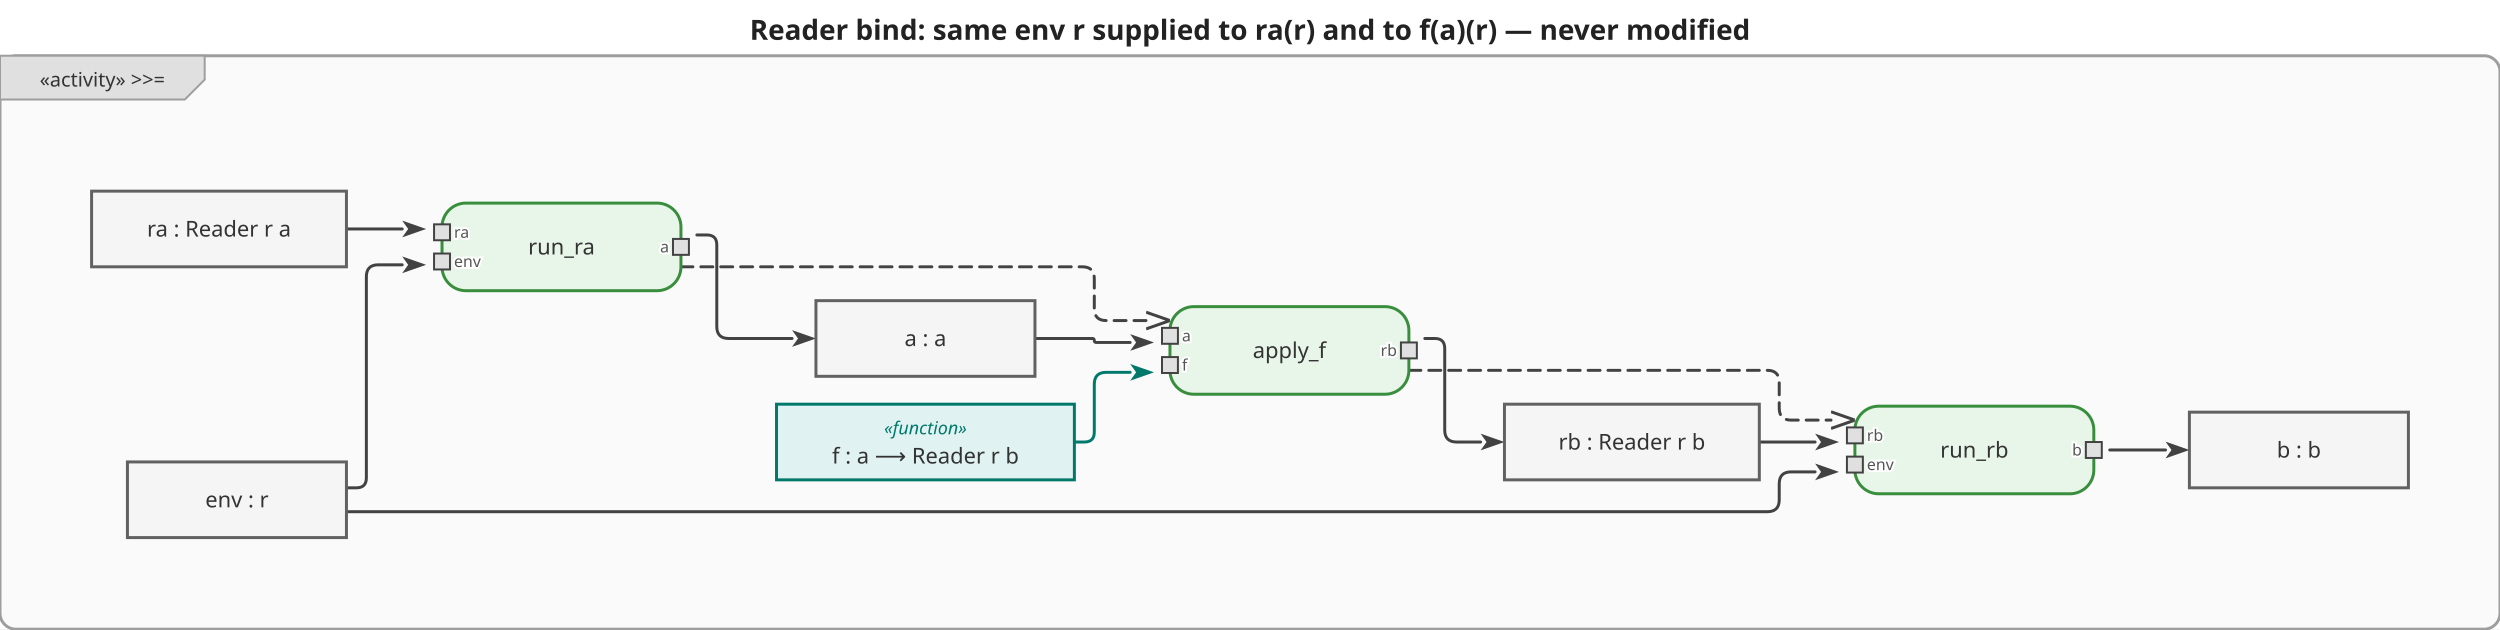
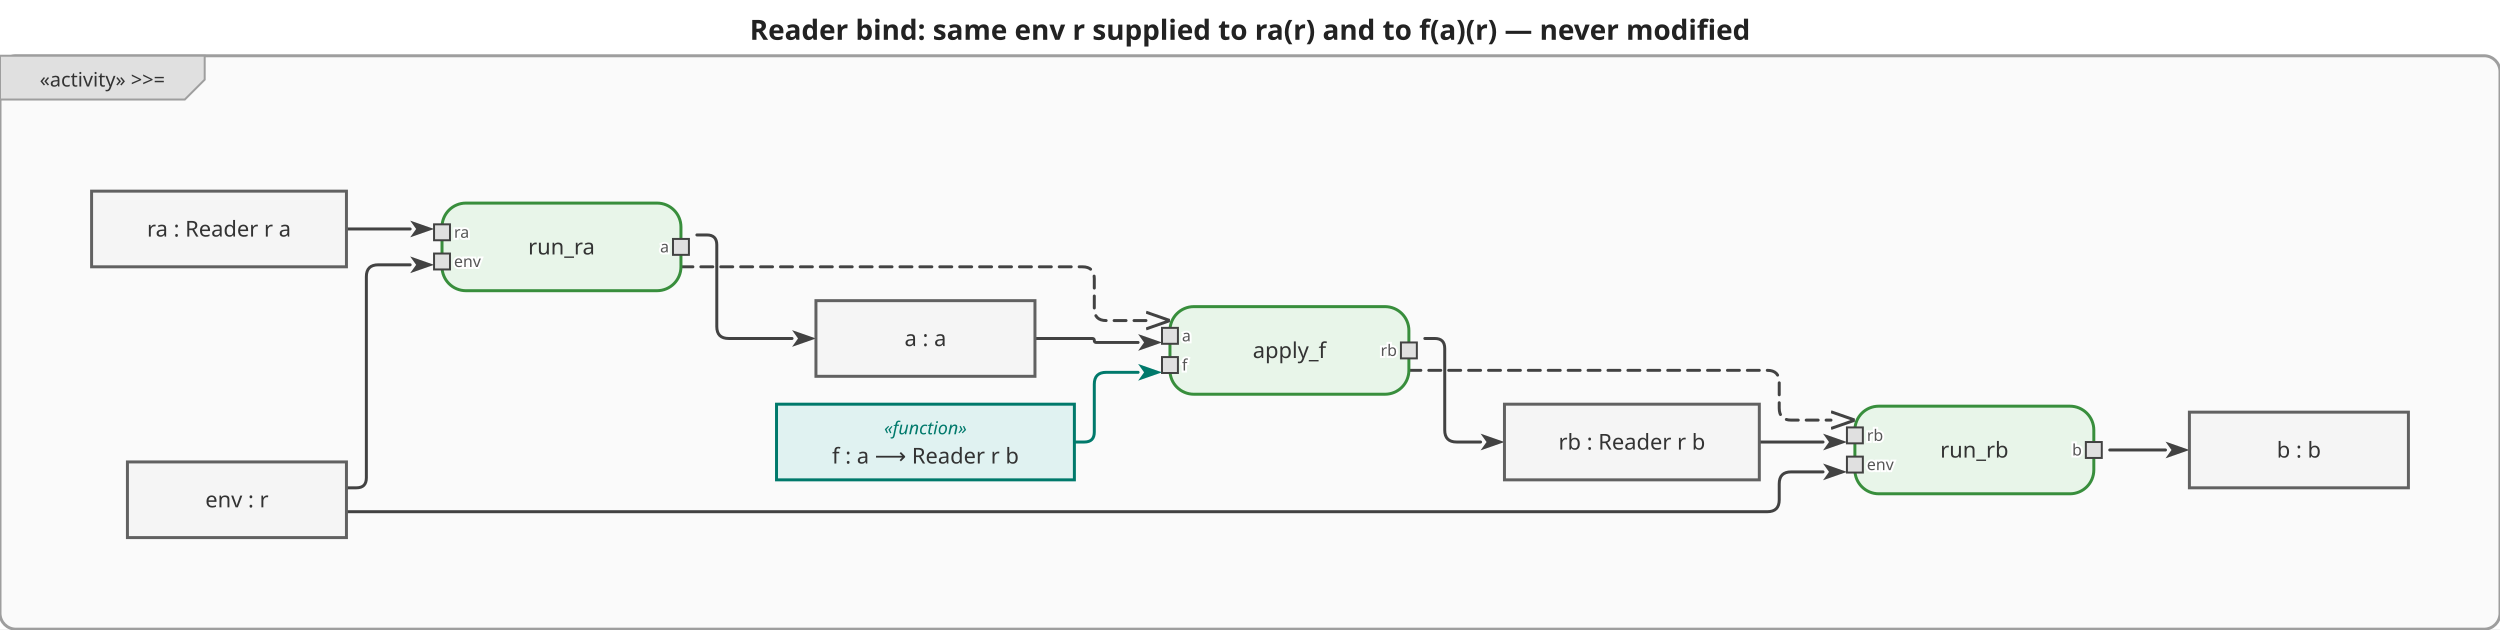
<svg xmlns="http://www.w3.org/2000/svg" viewBox="0 0 1255.6 316" width="1255.6" height="316">
  <defs>
    <marker id="arrowFilled" viewBox="0 0 10 10" refX="0" refY="5" markerWidth="8" markerHeight="8" orient="auto-start-reverse">
      <path d="M0,1.5 L10,5 L0,8.5 L2.5,5 Z" fill="#424242" />
    </marker>
    <marker id="arrowOpen" viewBox="0 0 10 10" refX="0" refY="5" markerWidth="8" markerHeight="8" orient="auto-start-reverse">
      <path d="M0,1.5 L10,5 L0,8.5" fill="none" stroke="#424242" stroke-width="1.25" />
    </marker>
    <marker id="arrowHof" viewBox="0 0 10 10" refX="0" refY="5" markerWidth="8" markerHeight="8" orient="auto-start-reverse">
      <path d="M0,1.5 L10,5 L0,8.5 L2.5,5 Z" fill="#00796b" />
    </marker>
  </defs>
  <rect width="1255.6" height="316" fill="white" />
  <text x="627.8" y="20" text-anchor="middle" font-size="14" font-weight="bold" font-family="sans-serif" fill="#222">Reader bind: same env r supplied to ra(r) and to f(a)(r) — never modified</text>
  <g transform="translate(0,28)">
    <rect x="0" y="0" width="1255.6" height="288" rx="8" fill="#fafafa" stroke="#9e9e9e" stroke-width="1.5" />
    <g class="activity-frame-tab">
      <path d="M0,0 L102.8,0 L102.8,12 L92.8,22 L0,22 Z" fill="#e0e0e0" stroke="#9e9e9e" stroke-width="1" />
      <text x="51.4" y="12" text-anchor="middle" font-size="10" font-family="sans-serif" dominant-baseline="middle" fill="#333">«activity» &gt;&gt;=</text>
    </g>
    <g class="edge">
-       <path d="M174.0,87.0 L202.0,87.0" fill="none" stroke="#424242" stroke-width="1.5" stroke-linejoin="round" stroke-linecap="round" marker-end="url(#arrowFilled)" />
+       <path d="M174.0,87.0 L206.0,87.0" fill="none" stroke="#424242" stroke-width="1.5" stroke-linejoin="round" stroke-linecap="round" marker-end="url(#arrowFilled)" />
    </g>
    <g class="edge">
-       <path d="M174.0,217.0 L179.0,217.0 Q184.0,217.0 184.0,212.0 L184.0,111.0 Q184.0,105.0 190.0,105.0 L202.0,105.0" fill="none" stroke="#424242" stroke-width="1.5" stroke-linejoin="round" stroke-linecap="round" marker-end="url(#arrowFilled)" />
+       <path d="M174.0,217.0 L179.0,217.0 Q184.0,217.0 184.0,212.0 L184.0,111.0 Q184.0,105.0 190.0,105.0 L206.0,105.0" fill="none" stroke="#424242" stroke-width="1.5" stroke-linejoin="round" stroke-linecap="round" marker-end="url(#arrowFilled)" />
    </g>
    <g class="edge">
      <path d="M350.0,90.0 L355.0,90.0 Q360.0,90.0 360.0,95.0 L360.0,136.0 Q360.0,142.0 366.0,142.0 L397.8,142.0" fill="none" stroke="#424242" stroke-width="1.5" stroke-linejoin="round" stroke-linecap="round" marker-end="url(#arrowFilled)" />
    </g>
    <g class="edge">
-       <path d="M519.8,142.0 L548.6,142.0 Q549.6,142.0 549.6,143.0 L549.6,143.0 Q549.6,144.0 550.6,144.0 L567.6,144.0" fill="none" stroke="#424242" stroke-width="1.5" stroke-linejoin="round" stroke-linecap="round" marker-end="url(#arrowFilled)" />
+       <path d="M519.8,142.0 L548.6,142.0 Q549.6,142.0 549.6,143.0 L549.6,143.0 Q549.6,144.0 550.6,144.0 L571.6,144.0" fill="none" stroke="#424242" stroke-width="1.5" stroke-linejoin="round" stroke-linecap="round" marker-end="url(#arrowFilled)" />
    </g>
    <g class="edge hof-edge">
-       <path d="M539.6,194.0 L544.6,194.0 Q549.6,194.0 549.6,189.0 L549.6,165.0 Q549.6,159.0 555.6,159.0 L567.6,159.0" fill="none" stroke="#00796b" stroke-width="1.5" stroke-linejoin="round" stroke-linecap="round" marker-end="url(#arrowHof)" />
+       <path d="M539.6,194.0 L544.6,194.0 Q549.6,194.0 549.6,189.0 L549.6,165.0 Q549.6,159.0 555.6,159.0 L571.6,159.0" fill="none" stroke="#00796b" stroke-width="1.5" stroke-linejoin="round" stroke-linecap="round" marker-end="url(#arrowHof)" />
    </g>
    <g class="edge">
      <path d="M715.6,142.0 L720.6,142.0 Q725.6,142.0 725.6,147.0 L725.6,188.0 Q725.6,194.0 731.6,194.0 L743.6,194.0" fill="none" stroke="#424242" stroke-width="1.5" stroke-linejoin="round" stroke-linecap="round" marker-end="url(#arrowFilled)" />
    </g>
    <g class="edge">
-       <path d="M883.6,194.0 L911.6,194.0" fill="none" stroke="#424242" stroke-width="1.5" stroke-linejoin="round" stroke-linecap="round" marker-end="url(#arrowFilled)" />
+       <path d="M883.6,194.0 L915.6,194.0" fill="none" stroke="#424242" stroke-width="1.5" stroke-linejoin="round" stroke-linecap="round" marker-end="url(#arrowFilled)" />
    </g>
    <g class="edge">
-       <path d="M174.0,229.0 L887.6,229.0 Q893.6,229.0 893.6,223.0 L893.6,215.0 Q893.6,209.0 899.6,209.0 L911.6,209.0" fill="none" stroke="#424242" stroke-width="1.5" stroke-linejoin="round" stroke-linecap="round" marker-end="url(#arrowFilled)" />
+       <path d="M174.0,229.0 L887.6,229.0 Q893.6,229.0 893.6,223.0 L893.6,215.0 Q893.6,209.0 899.6,209.0 L915.6,209.0" fill="none" stroke="#424242" stroke-width="1.5" stroke-linejoin="round" stroke-linecap="round" marker-end="url(#arrowFilled)" />
    </g>
    <g class="edge">
      <path d="M1059.6,198.0 L1087.6,198.0" fill="none" stroke="#424242" stroke-width="1.5" stroke-linejoin="round" stroke-linecap="round" marker-end="url(#arrowFilled)" />
    </g>
    <g class="edge">
      <path d="M342.0,106.0 L543.6,106.0 Q549.6,106.0 549.6,112.0 L549.6,127.0 Q549.6,133.0 555.6,133.0 L575.6,133.0" fill="none" stroke="#424242" stroke-width="1.5" stroke-linejoin="round" stroke-linecap="round" marker-end="url(#arrowOpen)" stroke-dasharray="6,4" />
    </g>
    <g class="edge">
      <path d="M707.6,158.0 L887.6,158.0 Q893.6,158.0 893.6,164.0 L893.6,177.0 Q893.6,183.0 899.6,183.0 L919.6,183.0" fill="none" stroke="#424242" stroke-width="1.5" stroke-linejoin="round" stroke-linecap="round" marker-end="url(#arrowOpen)" stroke-dasharray="6,4" />
    </g>
    <g class="action-node">
      <rect x="222" y="74" width="120" height="44" rx="12" fill="#e8f5e9" stroke="#388e3c" stroke-width="1.5" />
      <text class="action-label" x="282" y="96" text-anchor="middle" font-size="11" font-family="sans-serif" dominant-baseline="middle" fill="#333">run_ra</text>
      <g class="pin pin-in">
        <rect x="218" y="84.667" width="8" height="8" fill="#e0e0e0" stroke="#424242" stroke-width="1" />
        <text x="228" y="88.667" text-anchor="start" font-size="8" font-family="sans-serif" dominant-baseline="middle" fill="#555" stroke="white" stroke-width="2" paint-order="stroke fill">ra</text>
      </g>
      <g class="pin pin-in">
        <rect x="218" y="99.333" width="8" height="8" fill="#e0e0e0" stroke="#424242" stroke-width="1" />
        <text x="228" y="103.333" text-anchor="start" font-size="8" font-family="sans-serif" dominant-baseline="middle" fill="#555" stroke="white" stroke-width="2" paint-order="stroke fill">env</text>
      </g>
      <g class="pin pin-out">
        <rect x="338" y="92" width="8" height="8" fill="#e0e0e0" stroke="#424242" stroke-width="1" />
        <text x="336" y="96" text-anchor="end" font-size="8" font-family="sans-serif" dominant-baseline="middle" fill="#555" stroke="white" stroke-width="2" paint-order="stroke fill">a</text>
      </g>
    </g>
    <g class="action-node">
      <rect x="587.6" y="126" width="120" height="44" rx="12" fill="#e8f5e9" stroke="#388e3c" stroke-width="1.5" />
      <text class="action-label" x="647.6" y="148" text-anchor="middle" font-size="11" font-family="sans-serif" dominant-baseline="middle" fill="#333">apply_f</text>
      <g class="pin pin-in">
        <rect x="583.6" y="136.667" width="8" height="8" fill="#e0e0e0" stroke="#424242" stroke-width="1" />
        <text x="593.6" y="140.667" text-anchor="start" font-size="8" font-family="sans-serif" dominant-baseline="middle" fill="#555" stroke="white" stroke-width="2" paint-order="stroke fill">a</text>
      </g>
      <g class="pin pin-in">
        <rect x="583.6" y="151.333" width="8" height="8" fill="#e0e0e0" stroke="#424242" stroke-width="1" />
        <text x="593.6" y="155.333" text-anchor="start" font-size="8" font-family="sans-serif" dominant-baseline="middle" fill="#555" stroke="white" stroke-width="2" paint-order="stroke fill">f</text>
      </g>
      <g class="pin pin-out">
        <rect x="703.6" y="144" width="8" height="8" fill="#e0e0e0" stroke="#424242" stroke-width="1" />
        <text x="701.6" y="148" text-anchor="end" font-size="8" font-family="sans-serif" dominant-baseline="middle" fill="#555" stroke="white" stroke-width="2" paint-order="stroke fill">rb</text>
      </g>
    </g>
    <g class="action-node">
      <rect x="931.6" y="176" width="120" height="44" rx="12" fill="#e8f5e9" stroke="#388e3c" stroke-width="1.5" />
      <text class="action-label" x="991.6" y="198" text-anchor="middle" font-size="11" font-family="sans-serif" dominant-baseline="middle" fill="#333">run_rb</text>
      <g class="pin pin-in">
        <rect x="927.6" y="186.667" width="8" height="8" fill="#e0e0e0" stroke="#424242" stroke-width="1" />
        <text x="937.6" y="190.667" text-anchor="start" font-size="8" font-family="sans-serif" dominant-baseline="middle" fill="#555" stroke="white" stroke-width="2" paint-order="stroke fill">rb</text>
      </g>
      <g class="pin pin-in">
        <rect x="927.6" y="201.333" width="8" height="8" fill="#e0e0e0" stroke="#424242" stroke-width="1" />
        <text x="937.6" y="205.333" text-anchor="start" font-size="8" font-family="sans-serif" dominant-baseline="middle" fill="#555" stroke="white" stroke-width="2" paint-order="stroke fill">env</text>
      </g>
      <g class="pin pin-out">
        <rect x="1047.6" y="194" width="8" height="8" fill="#e0e0e0" stroke="#424242" stroke-width="1" />
        <text x="1045.6" y="198" text-anchor="end" font-size="8" font-family="sans-serif" dominant-baseline="middle" fill="#555" stroke="white" stroke-width="2" paint-order="stroke fill">b</text>
      </g>
    </g>
    <g class="object-node">
      <rect x="46" y="68" width="128" height="38" fill="#f5f5f5" stroke="#616161" stroke-width="1.5" />
      <text x="110" y="87" text-anchor="middle" font-size="11" font-family="sans-serif" dominant-baseline="middle" fill="#333">ra : Reader r a</text>
    </g>
    <g class="object-node hof">
      <rect x="390" y="175" width="149.6" height="38" fill="#e0f2f1" stroke="#00796b" stroke-width="1.5" />
      <text x="464.8" y="187" text-anchor="middle" font-size="9" font-style="italic" font-family="sans-serif" dominant-baseline="middle" fill="#00796b">«function»</text>
      <text x="464.8" y="201" text-anchor="middle" font-size="11" font-family="sans-serif" dominant-baseline="middle" fill="#333">f : a ⟶ Reader r b</text>
    </g>
    <g class="object-node">
      <rect x="64" y="204" width="110" height="38" fill="#f5f5f5" stroke="#616161" stroke-width="1.5" />
      <text x="119" y="223" text-anchor="middle" font-size="11" font-family="sans-serif" dominant-baseline="middle" fill="#333">env : r</text>
    </g>
    <g class="object-node">
      <rect x="409.8" y="123" width="110" height="38" fill="#f5f5f5" stroke="#616161" stroke-width="1.5" />
      <text x="464.8" y="142" text-anchor="middle" font-size="11" font-family="sans-serif" dominant-baseline="middle" fill="#333">a : a</text>
    </g>
    <g class="object-node">
      <rect x="755.6" y="175" width="128" height="38" fill="#f5f5f5" stroke="#616161" stroke-width="1.5" />
      <text x="819.6" y="194" text-anchor="middle" font-size="11" font-family="sans-serif" dominant-baseline="middle" fill="#333">rb : Reader r b</text>
    </g>
    <g class="object-node">
      <rect x="1099.6" y="179" width="110" height="38" fill="#f5f5f5" stroke="#616161" stroke-width="1.5" />
      <text x="1154.6" y="198" text-anchor="middle" font-size="11" font-family="sans-serif" dominant-baseline="middle" fill="#333">b : b</text>
    </g>
  </g>
</svg>
